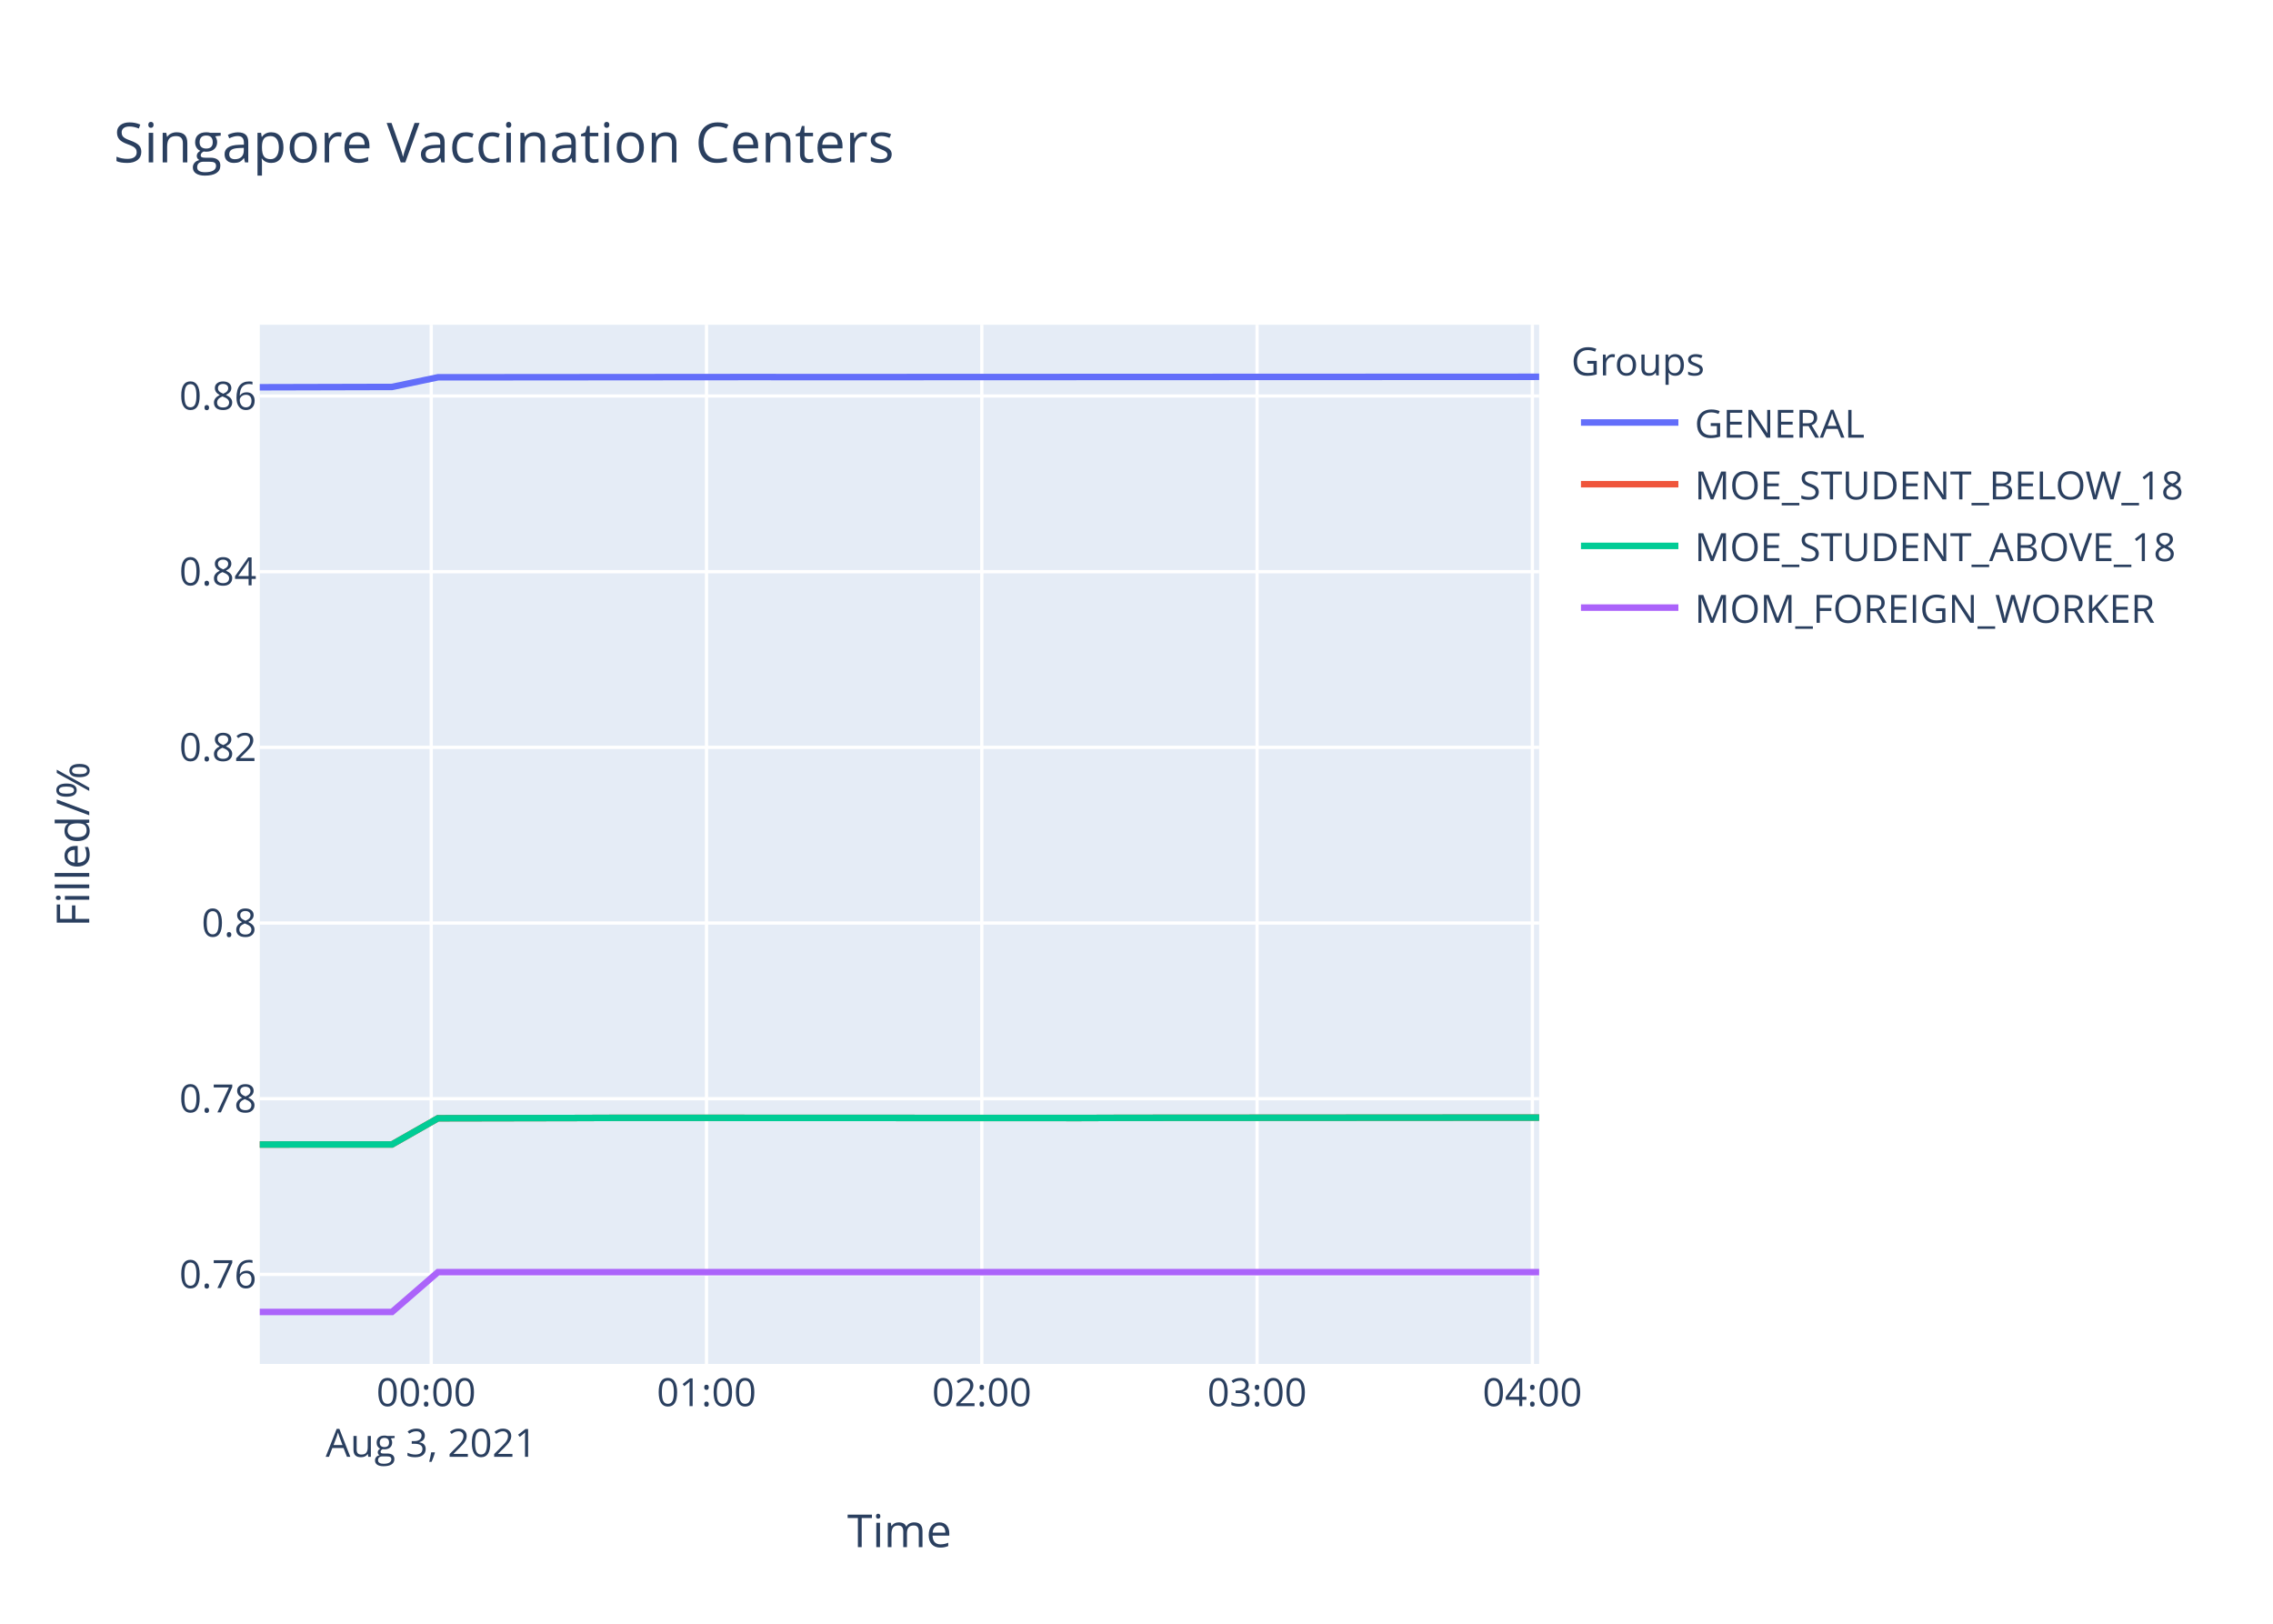
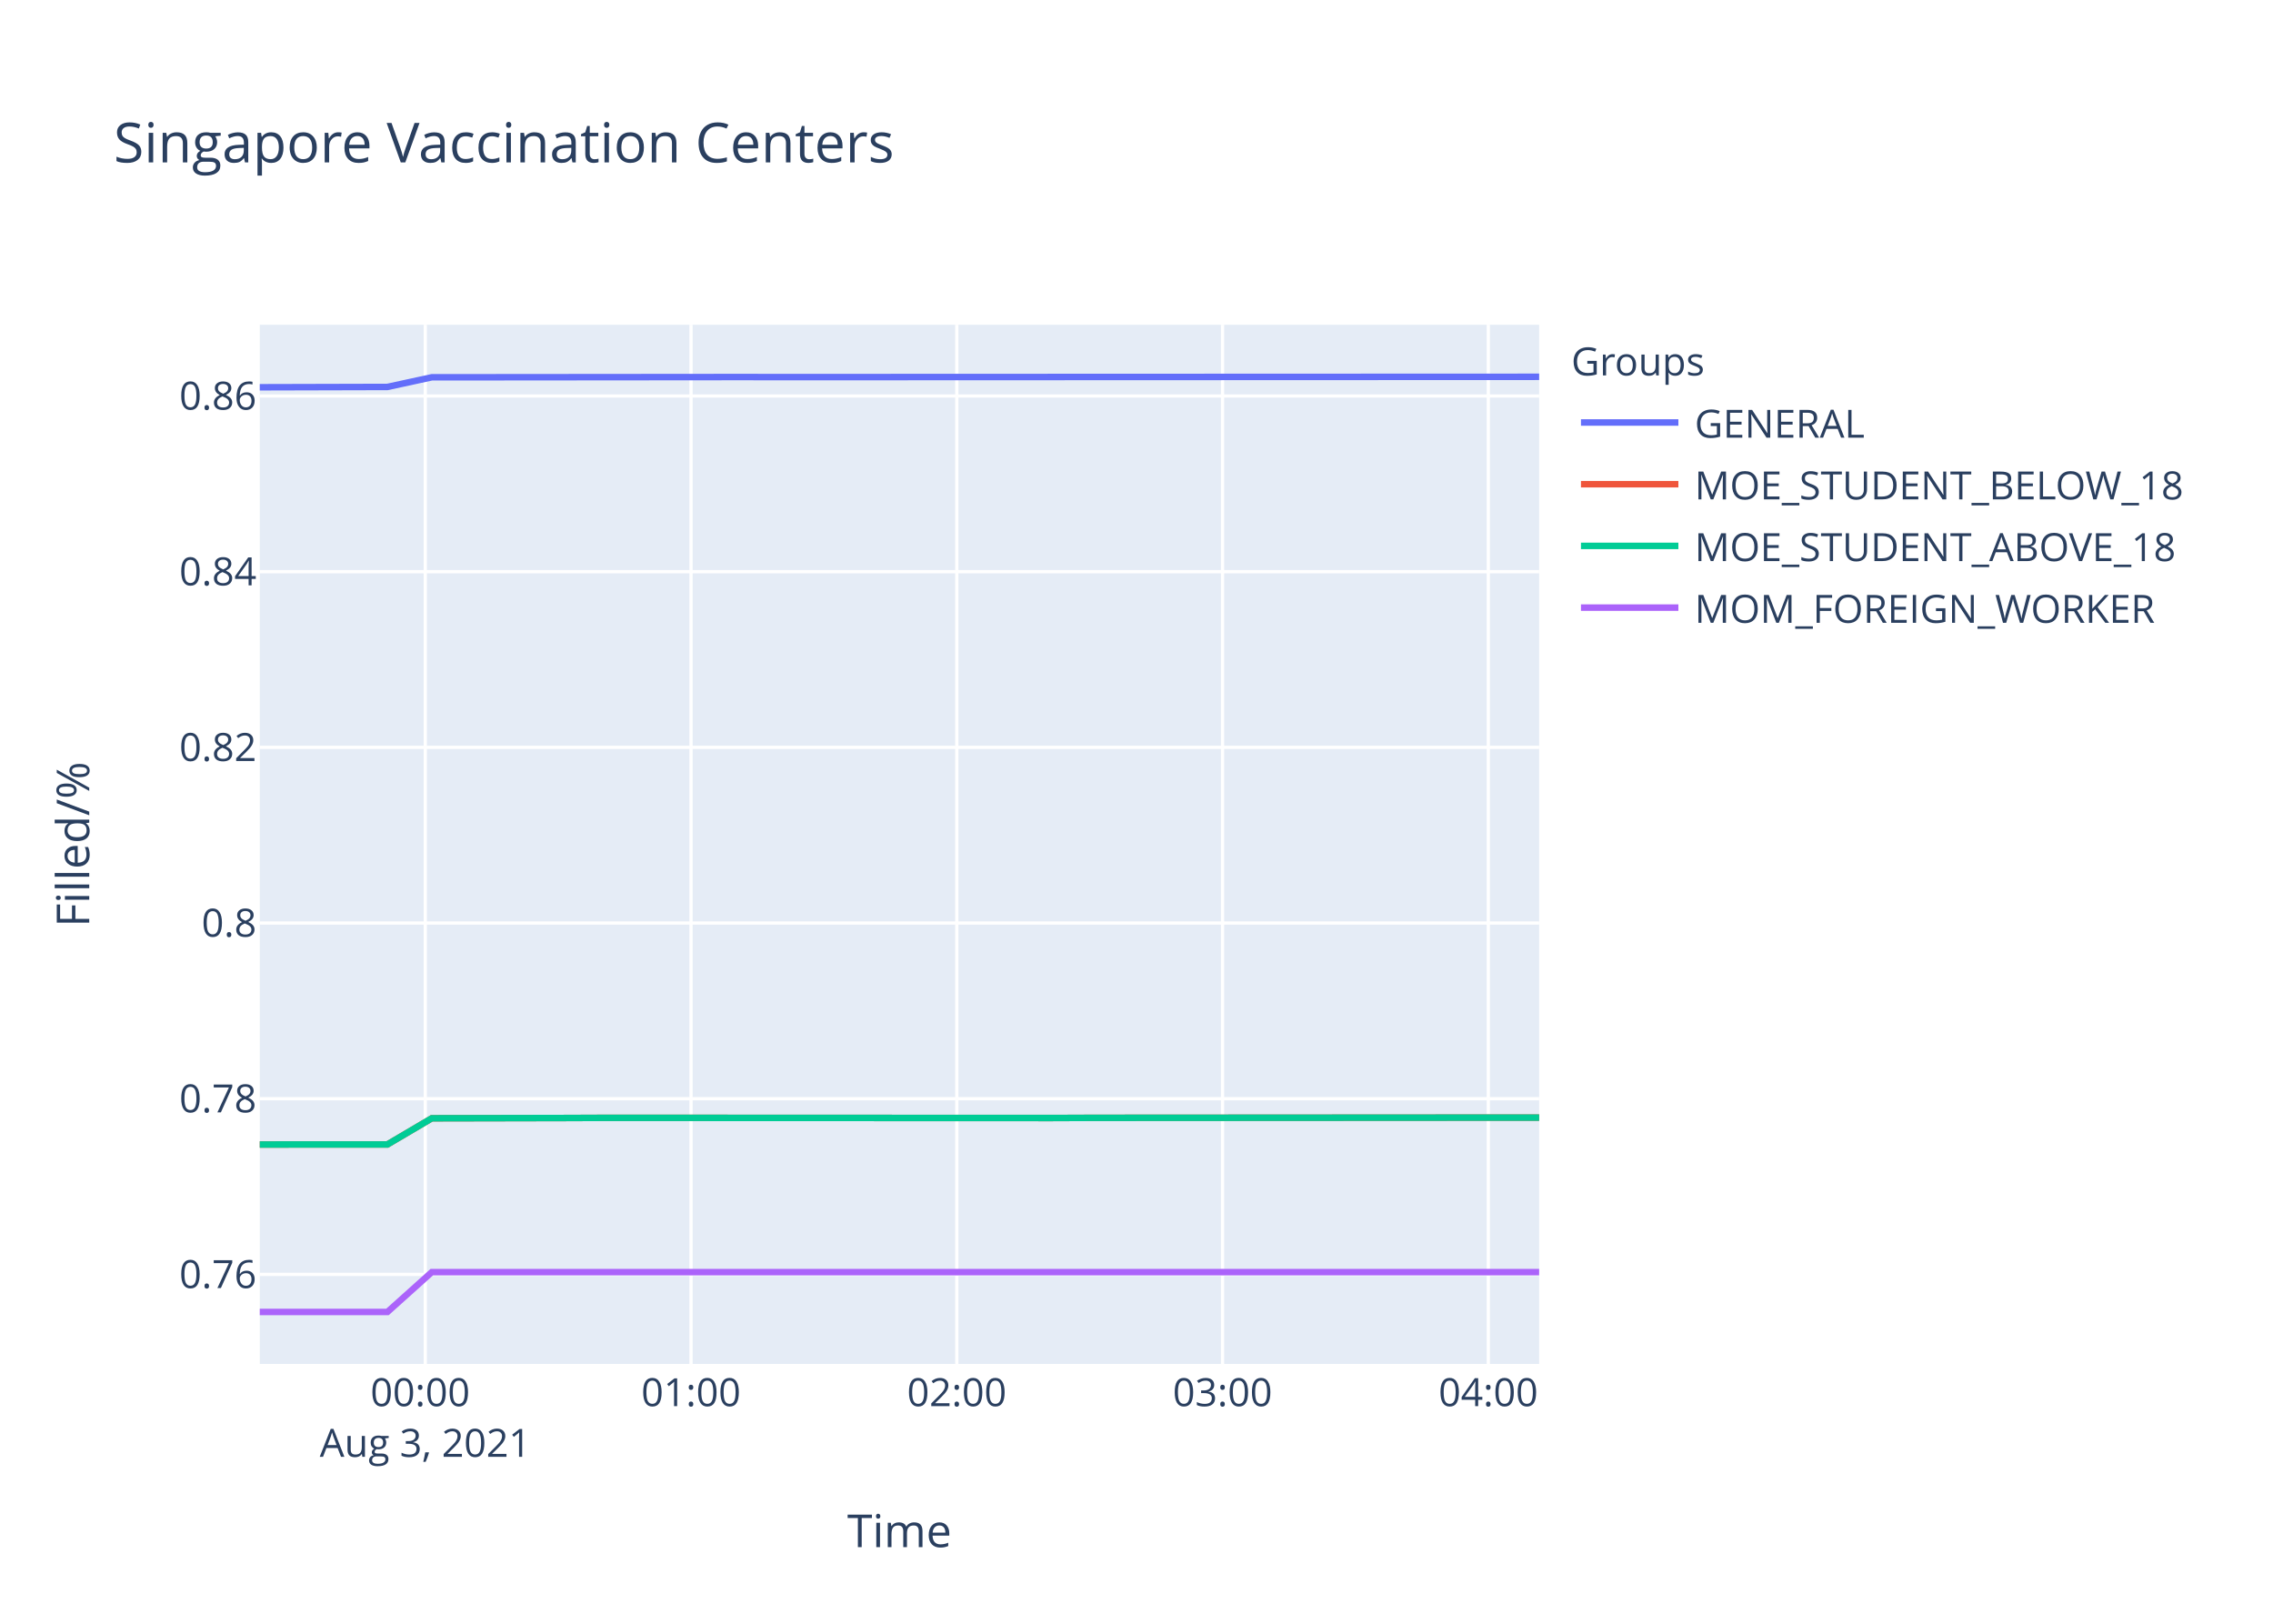
<svg xmlns="http://www.w3.org/2000/svg" class="main-svg" width="700" height="500" style="" viewBox="0 0 700 500">
  <rect x="0" y="0" width="700" height="500" style="fill: rgb(255, 255, 255); fill-opacity: 1;" />
-   <defs id="defs-8422f4">
+   <defs id="defs-0752a4">
    <g class="clips">
-       <clipPath id="clip8422f4xyplot" class="plotclip">
+       <clipPath id="clip0752a4xyplot" class="plotclip">
        <rect width="394" height="320" />
      </clipPath>
-       <clipPath class="axesclip" id="clip8422f4x">
+       <clipPath class="axesclip" id="clip0752a4x">
        <rect x="80" y="0" width="394" height="500" />
      </clipPath>
-       <clipPath class="axesclip" id="clip8422f4y">
+       <clipPath class="axesclip" id="clip0752a4y">
        <rect x="0" y="100" width="700" height="320" />
      </clipPath>
-       <clipPath class="axesclip" id="clip8422f4xy">
+       <clipPath class="axesclip" id="clip0752a4xy">
        <rect x="80" y="100" width="394" height="320" />
      </clipPath>
    </g>
    <g class="gradients" />
  </defs>
  <g class="bglayer">
    <rect class="bg" x="80" y="100" width="394" height="320" style="fill: rgb(229, 236, 246); fill-opacity: 1; stroke-width: 0;" />
  </g>
  <g class="layer-below">
    <g class="imagelayer" />
    <g class="shapelayer" />
  </g>
  <g class="cartesianlayer">
    <g class="subplot xy">
      <g class="layer-subplot">
        <g class="shapelayer" />
        <g class="imagelayer" />
      </g>
      <g class="gridlayer">
        <g class="x">
-           <path class="xgrid crisp" transform="translate(132.8,0)" d="M0,100v320" style="stroke: rgb(255, 255, 255); stroke-opacity: 1; stroke-width: 1px;" />
-           <path class="xgrid crisp" transform="translate(217.58,0)" d="M0,100v320" style="stroke: rgb(255, 255, 255); stroke-opacity: 1; stroke-width: 1px;" />
-           <path class="xgrid crisp" transform="translate(302.36,0)" d="M0,100v320" style="stroke: rgb(255, 255, 255); stroke-opacity: 1; stroke-width: 1px;" />
-           <path class="xgrid crisp" transform="translate(387.13,0)" d="M0,100v320" style="stroke: rgb(255, 255, 255); stroke-opacity: 1; stroke-width: 1px;" />
-           <path class="xgrid crisp" transform="translate(471.91,0)" d="M0,100v320" style="stroke: rgb(255, 255, 255); stroke-opacity: 1; stroke-width: 1px;" />
+           <path class="xgrid crisp" transform="translate(130.97,0)" d="M0,100v320" style="stroke: rgb(255, 255, 255); stroke-opacity: 1; stroke-width: 1px;" />
+           <path class="xgrid crisp" transform="translate(212.81,0)" d="M0,100v320" style="stroke: rgb(255, 255, 255); stroke-opacity: 1; stroke-width: 1px;" />
+           <path class="xgrid crisp" transform="translate(294.66,0)" d="M0,100v320" style="stroke: rgb(255, 255, 255); stroke-opacity: 1; stroke-width: 1px;" />
+           <path class="xgrid crisp" transform="translate(376.5,0)" d="M0,100v320" style="stroke: rgb(255, 255, 255); stroke-opacity: 1; stroke-width: 1px;" />
+           <path class="xgrid crisp" transform="translate(458.34,0)" d="M0,100v320" style="stroke: rgb(255, 255, 255); stroke-opacity: 1; stroke-width: 1px;" />
        </g>
        <g class="y">
          <path class="ygrid crisp" transform="translate(0,392.43)" d="M80,0h394" style="stroke: rgb(255, 255, 255); stroke-opacity: 1; stroke-width: 1px;" />
          <path class="ygrid crisp" transform="translate(0,338.33)" d="M80,0h394" style="stroke: rgb(255, 255, 255); stroke-opacity: 1; stroke-width: 1px;" />
          <path class="ygrid crisp" transform="translate(0,284.23)" d="M80,0h394" style="stroke: rgb(255, 255, 255); stroke-opacity: 1; stroke-width: 1px;" />
          <path class="ygrid crisp" transform="translate(0,230.13)" d="M80,0h394" style="stroke: rgb(255, 255, 255); stroke-opacity: 1; stroke-width: 1px;" />
          <path class="ygrid crisp" transform="translate(0,176.04)" d="M80,0h394" style="stroke: rgb(255, 255, 255); stroke-opacity: 1; stroke-width: 1px;" />
          <path class="ygrid crisp" transform="translate(0,121.94)" d="M80,0h394" style="stroke: rgb(255, 255, 255); stroke-opacity: 1; stroke-width: 1px;" />
        </g>
      </g>
      <g class="zerolinelayer" />
      <path class="xlines-below" />
      <path class="ylines-below" />
      <g class="overlines-below" />
      <g class="xaxislayer-below" />
      <g class="yaxislayer-below" />
      <g class="overaxes-below" />
-       <g class="plot" transform="translate(80,100)" clip-path="url('#clip8422f4xyplot')">
+       <g class="plot" transform="translate(80,100)" clip-path="url('#clip0752a4xyplot')">
        <g class="scatterlayer mlayer">
-           <g class="trace scatter trace2c3f00" style="stroke-miterlimit: 2; opacity: 1;">
-             <g class="fills" />
-             <g class="errorbars" />
-             <g class="lines">
-               <path class="js-line" d="M0,19.25L40.72,19.15L54.88,16.18L153.75,16.1L167.88,16.12L394,16.03" style="vector-effect: non-scaling-stroke; fill: none; stroke: rgb(99, 110, 250); stroke-opacity: 1; stroke-width: 2px; opacity: 1;" />
-             </g>
-             <g class="points" />
-             <g class="text" />
-           </g>
-           <g class="trace scatter trace1fce17" style="stroke-miterlimit: 2; opacity: 1;">
-             <g class="fills" />
-             <g class="errorbars" />
-             <g class="lines">
-               <path class="js-line" d="M0,252.43L40.72,252.41L54.88,244.35L97.29,244.27L111.38,244.22L252.64,244.27L266.78,244.22L394,244.14" style="vector-effect: non-scaling-stroke; fill: none; stroke: rgb(239, 85, 59); stroke-opacity: 1; stroke-width: 2px; opacity: 1;" />
-             </g>
-             <g class="points" />
-             <g class="text" />
-           </g>
-           <g class="trace scatter trace97afa4" style="stroke-miterlimit: 2; opacity: 1;">
-             <g class="fills" />
-             <g class="errorbars" />
-             <g class="lines">
-               <path class="js-line" d="M0,252.43L40.72,252.41L54.88,244.35L97.29,244.27L111.38,244.22L252.64,244.27L266.78,244.22L394,244.14" style="vector-effect: non-scaling-stroke; fill: none; stroke: rgb(0, 204, 150); stroke-opacity: 1; stroke-width: 2px; opacity: 1;" />
-             </g>
-             <g class="points" />
-             <g class="text" />
-           </g>
-           <g class="trace scatter trace665e62" style="stroke-miterlimit: 2; opacity: 1;">
-             <g class="fills" />
-             <g class="errorbars" />
-             <g class="lines">
-               <path class="js-line" d="M0,304L40.72,304L54.88,291.73L394,291.73" style="vector-effect: non-scaling-stroke; fill: none; stroke: rgb(171, 99, 250); stroke-opacity: 1; stroke-width: 2px; opacity: 1;" />
+           <g class="trace scatter trace10f685" style="stroke-miterlimit: 2; opacity: 1;">
+             <g class="fills" />
+             <g class="errorbars" />
+             <g class="lines">
+               <path class="js-line" d="M0,19.25L39.31,19.15L52.98,16.18L148.43,16.1L162.06,16.12L394,16.03" style="vector-effect: non-scaling-stroke; fill: none; stroke: rgb(99, 110, 250); stroke-opacity: 1; stroke-width: 2px; opacity: 1;" />
+             </g>
+             <g class="points" />
+             <g class="text" />
+           </g>
+           <g class="trace scatter trace52e6ac" style="stroke-miterlimit: 2; opacity: 1;">
+             <g class="fills" />
+             <g class="errorbars" />
+             <g class="lines">
+               <path class="js-line" d="M0,252.43L39.31,252.41L52.98,244.35L93.92,244.27L107.52,244.22L243.9,244.27L257.54,244.22L394,244.14" style="vector-effect: non-scaling-stroke; fill: none; stroke: rgb(239, 85, 59); stroke-opacity: 1; stroke-width: 2px; opacity: 1;" />
+             </g>
+             <g class="points" />
+             <g class="text" />
+           </g>
+           <g class="trace scatter tracedb861a" style="stroke-miterlimit: 2; opacity: 1;">
+             <g class="fills" />
+             <g class="errorbars" />
+             <g class="lines">
+               <path class="js-line" d="M0,252.43L39.31,252.41L52.98,244.35L93.92,244.27L107.52,244.22L243.9,244.27L257.54,244.22L394,244.14" style="vector-effect: non-scaling-stroke; fill: none; stroke: rgb(0, 204, 150); stroke-opacity: 1; stroke-width: 2px; opacity: 1;" />
+             </g>
+             <g class="points" />
+             <g class="text" />
+           </g>
+           <g class="trace scatter tracedaebcf" style="stroke-miterlimit: 2; opacity: 1;">
+             <g class="fills" />
+             <g class="errorbars" />
+             <g class="lines">
+               <path class="js-line" d="M0,304L39.31,304L52.98,291.73L394,291.73" style="vector-effect: non-scaling-stroke; fill: none; stroke: rgb(171, 99, 250); stroke-opacity: 1; stroke-width: 2px; opacity: 1;" />
            </g>
            <g class="points" />
            <g class="text" />
          </g>
        </g>
      </g>
      <g class="overplot" />
      <path class="xlines-above crisp" d="M0,0" style="fill: none;" />
      <path class="ylines-above crisp" d="M0,0" style="fill: none;" />
      <g class="overlines-above" />
      <g class="xaxislayer-above">
        <g class="xtick">
-           <text text-anchor="middle" x="0" y="433" transform="translate(132.8,0)" style="font-family: 'Open Sans', verdana, arial, sans-serif; font-size: 12px; fill: rgb(42, 63, 95); fill-opacity: 1; white-space: pre;">
+           <text text-anchor="middle" x="0" y="433" transform="translate(130.97,0)" style="font-family: 'Open Sans', verdana, arial, sans-serif; font-size: 12px; fill: rgb(42, 63, 95); fill-opacity: 1; white-space: pre;">
            <tspan class="line" dy="0em" x="0" y="433">00:00</tspan>
            <tspan class="line" dy="1.3em" x="0" y="433">Aug 3, 2021</tspan>
          </text>
        </g>
        <g class="xtick">
-           <text text-anchor="middle" x="0" y="433" transform="translate(217.58,0)" style="font-family: 'Open Sans', verdana, arial, sans-serif; font-size: 12px; fill: rgb(42, 63, 95); fill-opacity: 1; white-space: pre;">01:00</text>
-         </g>
-         <g class="xtick">
-           <text text-anchor="middle" x="0" y="433" transform="translate(302.36,0)" style="font-family: 'Open Sans', verdana, arial, sans-serif; font-size: 12px; fill: rgb(42, 63, 95); fill-opacity: 1; white-space: pre;">02:00</text>
-         </g>
-         <g class="xtick">
-           <text text-anchor="middle" x="0" y="433" transform="translate(387.13,0)" style="font-family: 'Open Sans', verdana, arial, sans-serif; font-size: 12px; fill: rgb(42, 63, 95); fill-opacity: 1; white-space: pre;">03:00</text>
-         </g>
-         <g class="xtick">
-           <text text-anchor="middle" x="0" y="433" transform="translate(471.91,0)" style="font-family: 'Open Sans', verdana, arial, sans-serif; font-size: 12px; fill: rgb(42, 63, 95); fill-opacity: 1; white-space: pre;">04:00</text>
+           <text text-anchor="middle" x="0" y="433" transform="translate(212.81,0)" style="font-family: 'Open Sans', verdana, arial, sans-serif; font-size: 12px; fill: rgb(42, 63, 95); fill-opacity: 1; white-space: pre;">01:00</text>
+         </g>
+         <g class="xtick">
+           <text text-anchor="middle" x="0" y="433" transform="translate(294.66,0)" style="font-family: 'Open Sans', verdana, arial, sans-serif; font-size: 12px; fill: rgb(42, 63, 95); fill-opacity: 1; white-space: pre;">02:00</text>
+         </g>
+         <g class="xtick">
+           <text text-anchor="middle" x="0" y="433" transform="translate(376.5,0)" style="font-family: 'Open Sans', verdana, arial, sans-serif; font-size: 12px; fill: rgb(42, 63, 95); fill-opacity: 1; white-space: pre;">03:00</text>
+         </g>
+         <g class="xtick">
+           <text text-anchor="middle" x="0" y="433" transform="translate(458.34,0)" style="font-family: 'Open Sans', verdana, arial, sans-serif; font-size: 12px; fill: rgb(42, 63, 95); fill-opacity: 1; white-space: pre;">04:00</text>
        </g>
      </g>
      <g class="yaxislayer-above">
        <g class="ytick">
          <text text-anchor="end" x="79" y="4.2" transform="translate(0,392.43)" style="font-family: 'Open Sans', verdana, arial, sans-serif; font-size: 12px; fill: rgb(42, 63, 95); fill-opacity: 1; white-space: pre;">0.76</text>
        </g>
        <g class="ytick">
          <text text-anchor="end" x="79" y="4.2" transform="translate(0,338.33)" style="font-family: 'Open Sans', verdana, arial, sans-serif; font-size: 12px; fill: rgb(42, 63, 95); fill-opacity: 1; white-space: pre;">0.78</text>
        </g>
        <g class="ytick">
          <text text-anchor="end" x="79" y="4.2" transform="translate(0,284.23)" style="font-family: 'Open Sans', verdana, arial, sans-serif; font-size: 12px; fill: rgb(42, 63, 95); fill-opacity: 1; white-space: pre;">0.8</text>
        </g>
        <g class="ytick">
          <text text-anchor="end" x="79" y="4.2" transform="translate(0,230.13)" style="font-family: 'Open Sans', verdana, arial, sans-serif; font-size: 12px; fill: rgb(42, 63, 95); fill-opacity: 1; white-space: pre;">0.82</text>
        </g>
        <g class="ytick">
          <text text-anchor="end" x="79" y="4.2" transform="translate(0,176.04)" style="font-family: 'Open Sans', verdana, arial, sans-serif; font-size: 12px; fill: rgb(42, 63, 95); fill-opacity: 1; white-space: pre;">0.84</text>
        </g>
        <g class="ytick">
          <text text-anchor="end" x="79" y="4.2" transform="translate(0,121.94)" style="font-family: 'Open Sans', verdana, arial, sans-serif; font-size: 12px; fill: rgb(42, 63, 95); fill-opacity: 1; white-space: pre;">0.86</text>
        </g>
      </g>
      <g class="overaxes-above" />
    </g>
  </g>
  <g class="polarlayer" />
  <g class="ternarylayer" />
  <g class="geolayer" />
  <g class="funnelarealayer" />
  <g class="pielayer" />
  <g class="treemaplayer" />
  <g class="sunburstlayer" />
  <g class="glimages" />
-   <defs id="topdefs-8422f4">
+   <defs id="topdefs-0752a4">
    <g class="clips" />
-     <clipPath id="legend8422f4">
+     <clipPath id="legend0752a4">
      <rect width="206" height="102" x="0" y="0" />
    </clipPath>
  </defs>
  <g class="layer-above">
    <g class="imagelayer" />
    <g class="shapelayer" />
  </g>
  <g class="infolayer">
    <g class="legend" pointer-events="all" transform="translate(481.88,100)">
      <rect class="bg" shape-rendering="crispEdges" width="206" height="102" x="0" y="0" style="stroke: rgb(68, 68, 68); stroke-opacity: 1; fill: rgb(255, 255, 255); fill-opacity: 1; stroke-width: 0px;" />
-       <g class="scrollbox" transform="" clip-path="url('#legend8422f4')">
+       <g class="scrollbox" transform="" clip-path="url('#legend0752a4')">
        <text class="legendtitletext" text-anchor="start" x="2" y="15.6" style="font-family: 'Open Sans', verdana, arial, sans-serif; font-size: 12px; fill: rgb(42, 63, 95); fill-opacity: 1; white-space: pre;">Groups</text>
        <g class="groups" transform="">
          <g class="traces" transform="translate(0,30.1)" style="opacity: 1;">
            <text class="legendtext" text-anchor="start" x="40" y="4.68" style="font-family: 'Open Sans', verdana, arial, sans-serif; font-size: 12px; fill: rgb(42, 63, 95); fill-opacity: 1; white-space: pre;">GENERAL</text>
            <g class="layers" style="opacity: 1;">
              <g class="legendfill" />
              <g class="legendlines">
                <path class="js-line" d="M5,0h30" style="fill: none; stroke: rgb(99, 110, 250); stroke-opacity: 1; stroke-width: 2px;" />
              </g>
              <g class="legendsymbols">
                <g class="legendpoints" />
              </g>
            </g>
            <rect class="legendtoggle" x="0" y="-9.5" width="200.906" height="19" style="fill: rgb(0, 0, 0); fill-opacity: 0;" />
          </g>
        </g>
        <g class="groups" transform="">
          <g class="traces" transform="translate(0,49.1)" style="opacity: 1;">
            <text class="legendtext" text-anchor="start" x="40" y="4.68" style="font-family: 'Open Sans', verdana, arial, sans-serif; font-size: 12px; fill: rgb(42, 63, 95); fill-opacity: 1; white-space: pre;">MOE_STUDENT_BELOW_18</text>
            <g class="layers" style="opacity: 1;">
              <g class="legendfill" />
              <g class="legendlines">
                <path class="js-line" d="M5,0h30" style="fill: none; stroke: rgb(239, 85, 59); stroke-opacity: 1; stroke-width: 2px;" />
              </g>
              <g class="legendsymbols">
                <g class="legendpoints" />
              </g>
            </g>
            <rect class="legendtoggle" x="0" y="-9.5" width="200.906" height="19" style="fill: rgb(0, 0, 0); fill-opacity: 0;" />
          </g>
        </g>
        <g class="groups" transform="">
          <g class="traces" transform="translate(0,68.1)" style="opacity: 1;">
            <text class="legendtext" text-anchor="start" x="40" y="4.68" style="font-family: 'Open Sans', verdana, arial, sans-serif; font-size: 12px; fill: rgb(42, 63, 95); fill-opacity: 1; white-space: pre;">MOE_STUDENT_ABOVE_18</text>
            <g class="layers" style="opacity: 1;">
              <g class="legendfill" />
              <g class="legendlines">
                <path class="js-line" d="M5,0h30" style="fill: none; stroke: rgb(0, 204, 150); stroke-opacity: 1; stroke-width: 2px;" />
              </g>
              <g class="legendsymbols">
                <g class="legendpoints" />
              </g>
            </g>
            <rect class="legendtoggle" x="0" y="-9.5" width="200.906" height="19" style="fill: rgb(0, 0, 0); fill-opacity: 0;" />
          </g>
        </g>
        <g class="groups" transform="">
          <g class="traces" transform="translate(0,87.1)" style="opacity: 1;">
            <text class="legendtext" text-anchor="start" x="40" y="4.68" style="font-family: 'Open Sans', verdana, arial, sans-serif; font-size: 12px; fill: rgb(42, 63, 95); fill-opacity: 1; white-space: pre;">MOM_FOREIGN_WORKER</text>
            <g class="layers" style="opacity: 1;">
              <g class="legendfill" />
              <g class="legendlines">
                <path class="js-line" d="M5,0h30" style="fill: none; stroke: rgb(171, 99, 250); stroke-opacity: 1; stroke-width: 2px;" />
              </g>
              <g class="legendsymbols">
                <g class="legendpoints" />
              </g>
            </g>
            <rect class="legendtoggle" x="0" y="-9.5" width="200.906" height="19" style="fill: rgb(0, 0, 0); fill-opacity: 0;" />
          </g>
        </g>
      </g>
      <rect class="scrollbar" rx="20" ry="3" width="0" height="0" x="0" y="0" style="fill: rgb(128, 139, 164); fill-opacity: 1;" />
    </g>
    <g class="g-gtitle">
      <text class="gtitle" x="35" y="50" text-anchor="start" dy="0em" style="font-family: 'Open Sans', verdana, arial, sans-serif; font-size: 17px; fill: rgb(42, 63, 95); opacity: 1; font-weight: normal; white-space: pre;">Singapore Vaccination Centers</text>
    </g>
    <g class="g-xtitle">
      <text class="xtitle" x="277" y="476.409" text-anchor="middle" style="font-family: 'Open Sans', verdana, arial, sans-serif; font-size: 14px; fill: rgb(42, 63, 95); opacity: 1; font-weight: normal; white-space: pre;">Time</text>
    </g>
    <g class="g-ytitle">
      <text class="ytitle" transform="rotate(-90,27.48125,260)" x="27.481" y="260" text-anchor="middle" style="font-family: 'Open Sans', verdana, arial, sans-serif; font-size: 14px; fill: rgb(42, 63, 95); opacity: 1; font-weight: normal; white-space: pre;">Filled/%</text>
    </g>
  </g>
</svg>
